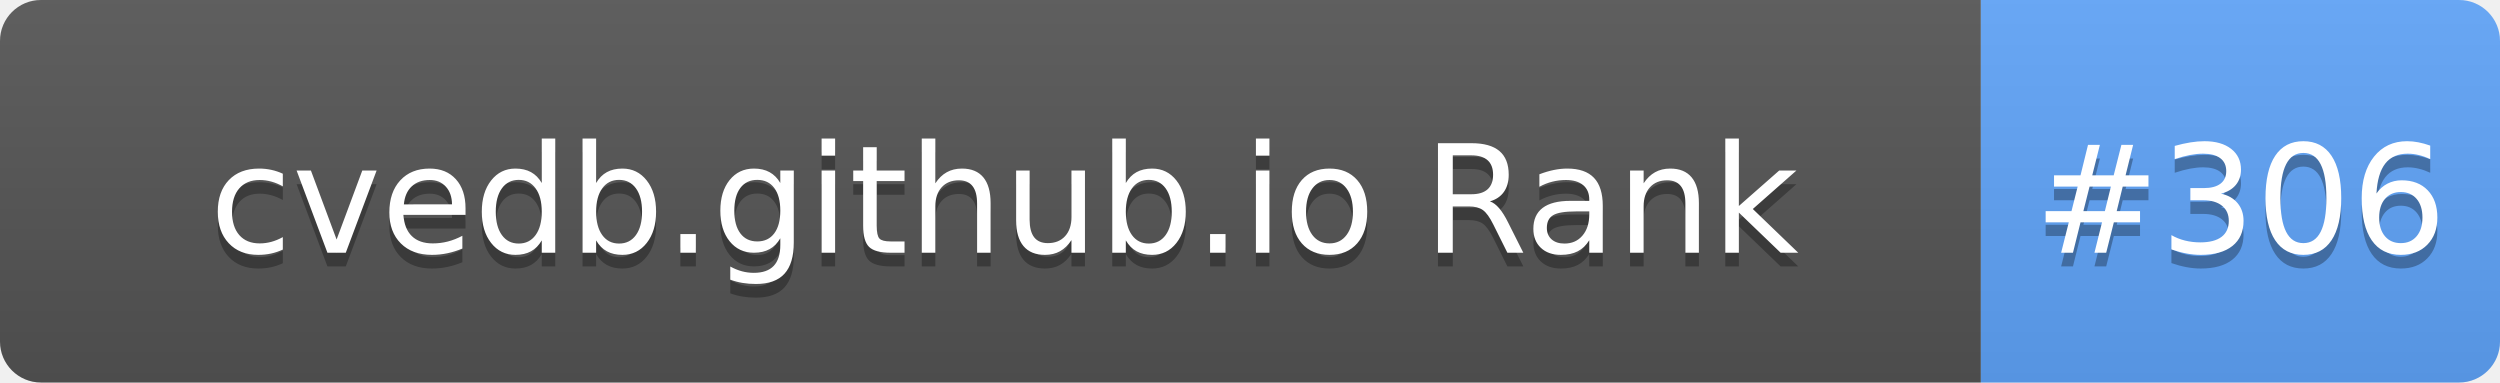
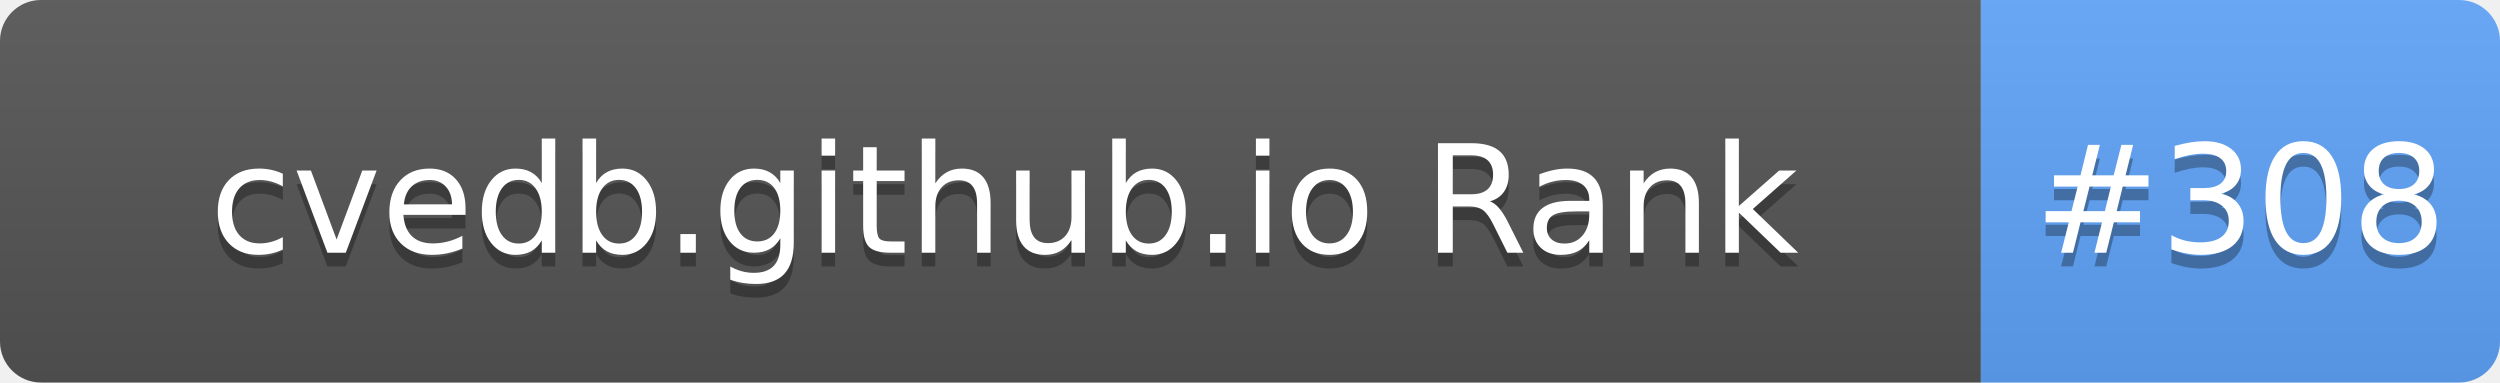
- <svg xmlns="http://www.w3.org/2000/svg" width="183" height="28" role="img" aria-label="cvedb.github.io Rank: #306">
+ <svg xmlns="http://www.w3.org/2000/svg" width="183" height="28" role="img" aria-label="cvedb.github.io Rank: #308">
  <linearGradient id="s" x2="0" y2="100%">
    <stop offset="0" stop-color="#bbb" stop-opacity=".1" />
    <stop offset="1" stop-opacity=".1" />
  </linearGradient>
  <clipPath id="r">
    <rect width="183" height="28" rx="3" fill="#fff" />
  </clipPath>
  <g clip-path="url(#r)">
    <rect width="145" height="28" fill="#555" />
    <rect x="145" width="38" height="28" fill="#60A5FA" />
    <rect width="183" height="28" fill="url(#s)" />
  </g>
  <g fill="#fff" text-anchor="middle" font-family="Verdana,Geneva,DejaVu Sans,sans-serif" text-rendering="geometricPrecision" font-size="110">
    <text aria-hidden="true" x="735" y="195" fill="#010101" fill-opacity=".3" transform="scale(.1)" textLength="1350">cvedb.github.io Rank</text>
    <text x="735" y="185" transform="scale(.1)" fill="#fff" textLength="1350">cvedb.github.io Rank</text>
-     <text aria-hidden="true" x="1640" y="195" fill="#010101" fill-opacity=".3" transform="scale(.1)" textLength="280">#306</text>
-     <text x="1640" y="185" transform="scale(.1)" fill="#fff" textLength="280">#306</text>
+     <text aria-hidden="true" x="1640" y="195" fill="#010101" fill-opacity=".3" transform="scale(.1)" textLength="280">#308</text>
+     <text x="1640" y="185" transform="scale(.1)" fill="#fff" textLength="280">#308</text>
  </g>
</svg>
